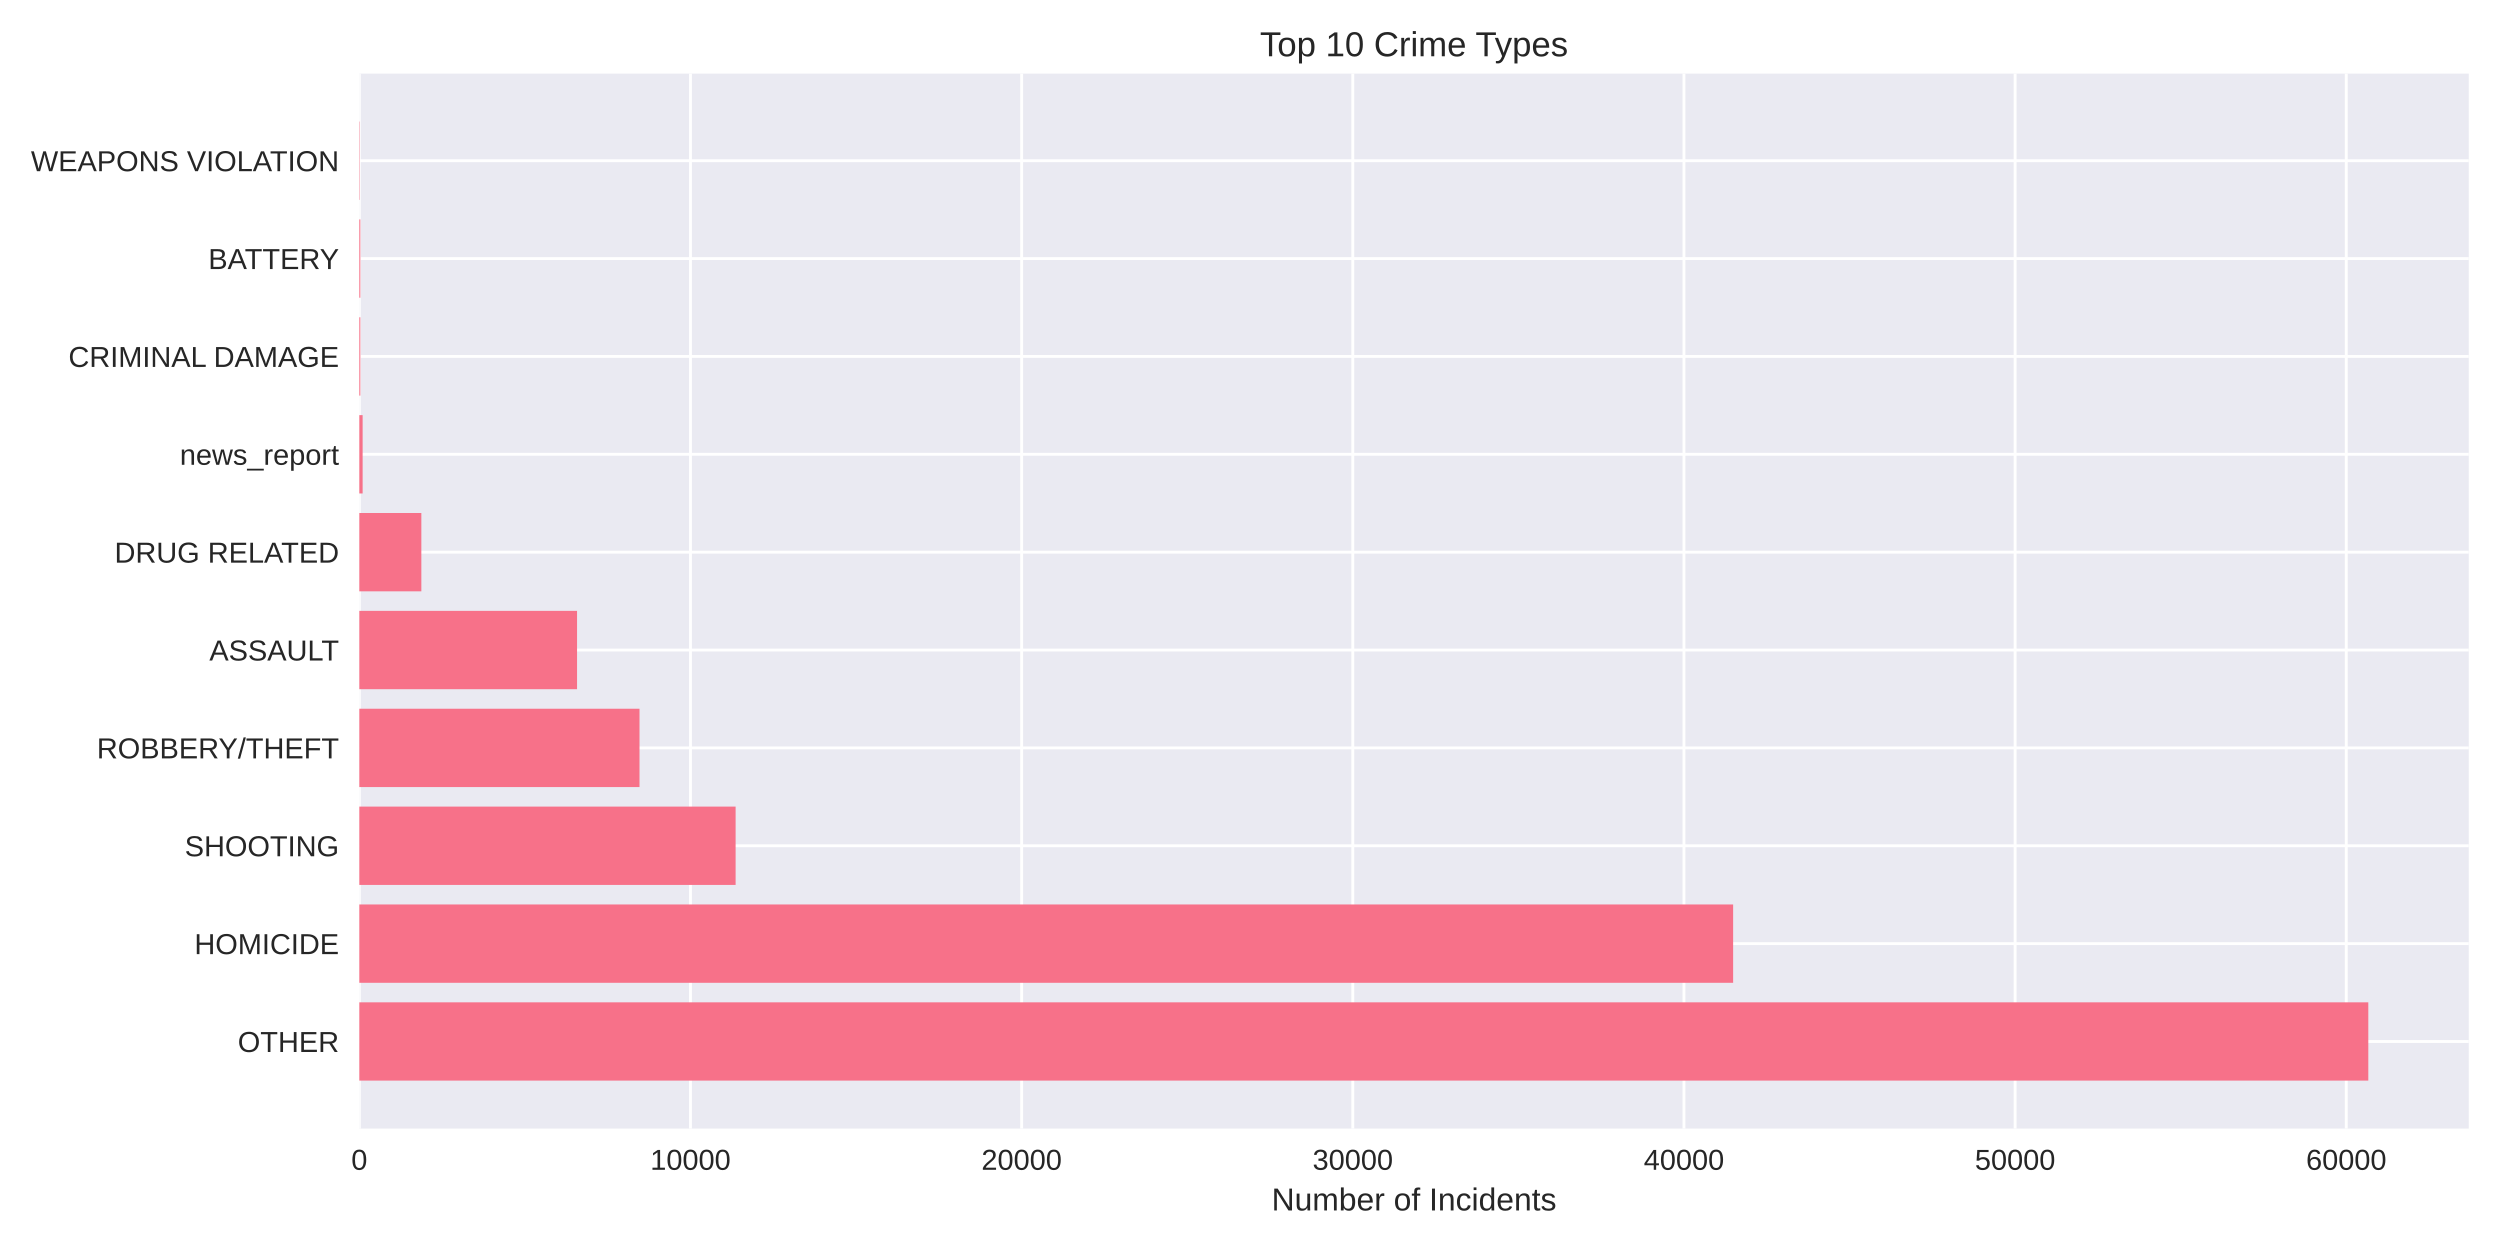
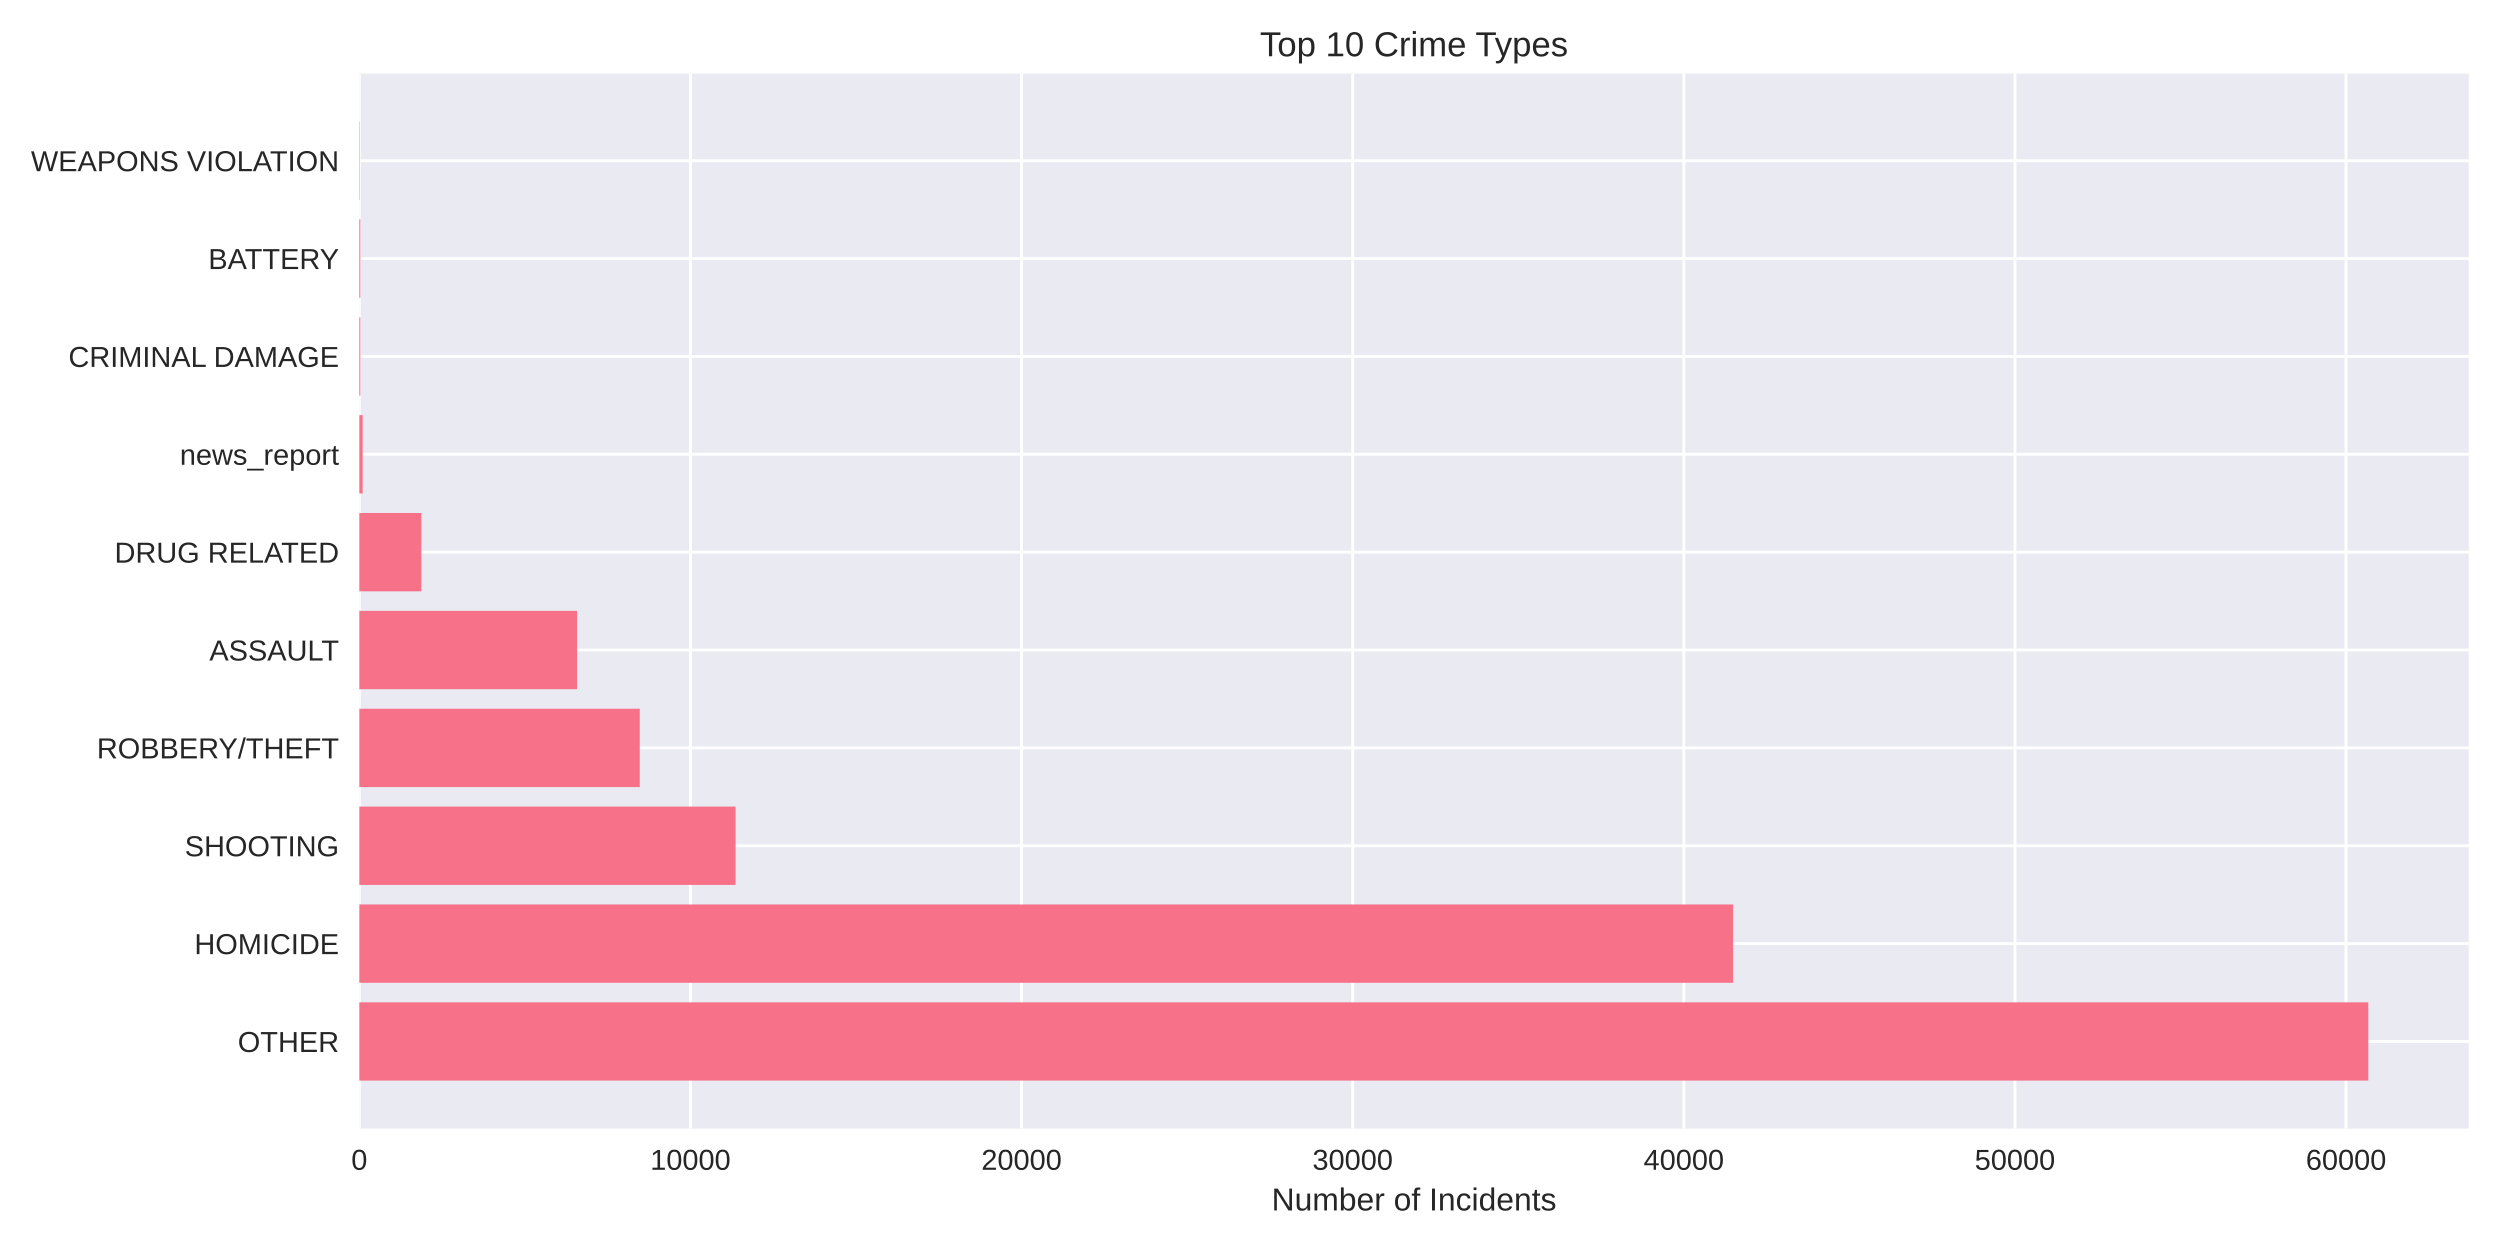
<svg xmlns="http://www.w3.org/2000/svg" width="864pt" height="432pt" viewBox="0 0 864 432" version="1.1">
  <defs>
    <style type="text/css">*{stroke-linejoin: round; stroke-linecap: butt}</style>
  </defs>
  <g id="figure_1">
    <g id="patch_1">
      <path d="M 0 432  L 864 432  L 864 0  L 0 0  z " style="fill: #ffffff" />
    </g>
    <g id="axes_1">
      <g id="patch_2">
        <path d="M 124.18 390.04  L 853.2 390.04  L 853.2 25.44  L 124.18 25.44  z " style="fill: #eaeaf2" />
      </g>
      <g id="matplotlib.axis_1">
        <g id="xtick_1">
          <g id="line2d_1">
-             <path d="M 124.18 390.04  L 124.18 25.44  " clip-path="url(#p68149a89e5)" style="fill: none; stroke: #ffffff; stroke-linecap: round" />
+             <path d="M 124.18 390.04  L 124.18 25.44  " clip-path="url(#pf480b8f297)" style="fill: none; stroke: #ffffff; stroke-linecap: round" />
          </g>
          <g id="line2d_2" />
          <g id="text_1">
            <text style="fill: #262626; font: 10px 'Arial', 'Liberation Sans', 'DejaVu Sans', 'Bitstream Vera Sans', sans-serif; text-anchor: middle" x="124.18" y="404.287" transform="rotate(-0 124.18 404.2869)">0</text>
          </g>
        </g>
        <g id="xtick_2">
          <g id="line2d_3">
-             <path d="M 238.629 390.04  L 238.629 25.44  " clip-path="url(#p68149a89e5)" style="fill: none; stroke: #ffffff; stroke-linecap: round" />
+             <path d="M 238.616 390.04  L 238.616 25.44  " clip-path="url(#pf480b8f297)" style="fill: none; stroke: #ffffff; stroke-linecap: round" />
          </g>
          <g id="line2d_4" />
          <g id="text_2">
-             <text style="fill: #262626; font: 10px 'Arial', 'Liberation Sans', 'DejaVu Sans', 'Bitstream Vera Sans', sans-serif; text-anchor: middle" x="238.629" y="404.287" transform="rotate(-0 238.629 404.2869)">10000</text>
+             <text style="fill: #262626; font: 10px 'Arial', 'Liberation Sans', 'DejaVu Sans', 'Bitstream Vera Sans', sans-serif; text-anchor: middle" x="238.616" y="404.287" transform="rotate(-0 238.6158 404.2869)">10000</text>
          </g>
        </g>
        <g id="xtick_3">
          <g id="line2d_5">
-             <path d="M 353.078 390.04  L 353.078 25.44  " clip-path="url(#p68149a89e5)" style="fill: none; stroke: #ffffff; stroke-linecap: round" />
+             <path d="M 353.052 390.04  L 353.052 25.44  " clip-path="url(#pf480b8f297)" style="fill: none; stroke: #ffffff; stroke-linecap: round" />
          </g>
          <g id="line2d_6" />
          <g id="text_3">
-             <text style="fill: #262626; font: 10px 'Arial', 'Liberation Sans', 'DejaVu Sans', 'Bitstream Vera Sans', sans-serif; text-anchor: middle" x="353.078" y="404.287" transform="rotate(-0 353.078 404.2869)">20000</text>
+             <text style="fill: #262626; font: 10px 'Arial', 'Liberation Sans', 'DejaVu Sans', 'Bitstream Vera Sans', sans-serif; text-anchor: middle" x="353.052" y="404.287" transform="rotate(-0 353.0516 404.2869)">20000</text>
          </g>
        </g>
        <g id="xtick_4">
          <g id="line2d_7">
-             <path d="M 467.527 390.04  L 467.527 25.44  " clip-path="url(#p68149a89e5)" style="fill: none; stroke: #ffffff; stroke-linecap: round" />
+             <path d="M 467.487 390.04  L 467.487 25.44  " clip-path="url(#pf480b8f297)" style="fill: none; stroke: #ffffff; stroke-linecap: round" />
          </g>
          <g id="line2d_8" />
          <g id="text_4">
-             <text style="fill: #262626; font: 10px 'Arial', 'Liberation Sans', 'DejaVu Sans', 'Bitstream Vera Sans', sans-serif; text-anchor: middle" x="467.527" y="404.287" transform="rotate(-0 467.527 404.2869)">30000</text>
+             <text style="fill: #262626; font: 10px 'Arial', 'Liberation Sans', 'DejaVu Sans', 'Bitstream Vera Sans', sans-serif; text-anchor: middle" x="467.487" y="404.287" transform="rotate(-0 467.4873 404.2869)">30000</text>
          </g>
        </g>
        <g id="xtick_5">
          <g id="line2d_9">
-             <path d="M 581.976 390.04  L 581.976 25.44  " clip-path="url(#p68149a89e5)" style="fill: none; stroke: #ffffff; stroke-linecap: round" />
+             <path d="M 581.923 390.04  L 581.923 25.44  " clip-path="url(#pf480b8f297)" style="fill: none; stroke: #ffffff; stroke-linecap: round" />
          </g>
          <g id="line2d_10" />
          <g id="text_5">
-             <text style="fill: #262626; font: 10px 'Arial', 'Liberation Sans', 'DejaVu Sans', 'Bitstream Vera Sans', sans-serif; text-anchor: middle" x="581.976" y="404.287" transform="rotate(-0 581.9759 404.2869)">40000</text>
+             <text style="fill: #262626; font: 10px 'Arial', 'Liberation Sans', 'DejaVu Sans', 'Bitstream Vera Sans', sans-serif; text-anchor: middle" x="581.923" y="404.287" transform="rotate(-0 581.9231 404.2869)">40000</text>
          </g>
        </g>
        <g id="xtick_6">
          <g id="line2d_11">
-             <path d="M 696.425 390.04  L 696.425 25.44  " clip-path="url(#p68149a89e5)" style="fill: none; stroke: #ffffff; stroke-linecap: round" />
+             <path d="M 696.359 390.04  L 696.359 25.44  " clip-path="url(#pf480b8f297)" style="fill: none; stroke: #ffffff; stroke-linecap: round" />
          </g>
          <g id="line2d_12" />
          <g id="text_6">
-             <text style="fill: #262626; font: 10px 'Arial', 'Liberation Sans', 'DejaVu Sans', 'Bitstream Vera Sans', sans-serif; text-anchor: middle" x="696.425" y="404.287" transform="rotate(-0 696.4249 404.2869)">50000</text>
+             <text style="fill: #262626; font: 10px 'Arial', 'Liberation Sans', 'DejaVu Sans', 'Bitstream Vera Sans', sans-serif; text-anchor: middle" x="696.359" y="404.287" transform="rotate(-0 696.3589 404.2869)">50000</text>
          </g>
        </g>
        <g id="xtick_7">
          <g id="line2d_13">
-             <path d="M 810.874 390.04  L 810.874 25.44  " clip-path="url(#p68149a89e5)" style="fill: none; stroke: #ffffff; stroke-linecap: round" />
+             <path d="M 810.795 390.04  L 810.795 25.44  " clip-path="url(#pf480b8f297)" style="fill: none; stroke: #ffffff; stroke-linecap: round" />
          </g>
          <g id="line2d_14" />
          <g id="text_7">
-             <text style="fill: #262626; font: 10px 'Arial', 'Liberation Sans', 'DejaVu Sans', 'Bitstream Vera Sans', sans-serif; text-anchor: middle" x="810.874" y="404.287" transform="rotate(-0 810.8739 404.2869)">60000</text>
+             <text style="fill: #262626; font: 10px 'Arial', 'Liberation Sans', 'DejaVu Sans', 'Bitstream Vera Sans', sans-serif; text-anchor: middle" x="810.795" y="404.287" transform="rotate(-0 810.7947 404.2869)">60000</text>
          </g>
        </g>
        <g id="text_8">
          <text style="fill: #262626; font: 11px 'Arial', 'Liberation Sans', 'DejaVu Sans', 'Bitstream Vera Sans', sans-serif; text-anchor: middle" x="488.69" y="418.333" transform="rotate(-0 488.69 418.3334)">Number of Incidents</text>
        </g>
      </g>
      <g id="matplotlib.axis_2">
        <g id="ytick_1">
          <g id="line2d_15">
-             <path d="M 124.18 359.939  L 853.2 359.939  " clip-path="url(#p68149a89e5)" style="fill: none; stroke: #ffffff; stroke-linecap: round" />
+             <path d="M 124.18 359.939  L 853.2 359.939  " clip-path="url(#pf480b8f297)" style="fill: none; stroke: #ffffff; stroke-linecap: round" />
          </g>
          <g id="line2d_16" />
          <g id="text_9">
            <text style="fill: #262626; font: 10px 'Arial', 'Liberation Sans', 'DejaVu Sans', 'Bitstream Vera Sans', sans-serif; text-anchor: end" x="117.18" y="363.562" transform="rotate(-0 117.18 363.562)">OTHER</text>
          </g>
        </g>
        <g id="ytick_2">
          <g id="line2d_17">
-             <path d="M 124.18 326.117  L 853.2 326.117  " clip-path="url(#p68149a89e5)" style="fill: none; stroke: #ffffff; stroke-linecap: round" />
+             <path d="M 124.18 326.117  L 853.2 326.117  " clip-path="url(#pf480b8f297)" style="fill: none; stroke: #ffffff; stroke-linecap: round" />
          </g>
          <g id="line2d_18" />
          <g id="text_10">
            <text style="fill: #262626; font: 10px 'Arial', 'Liberation Sans', 'DejaVu Sans', 'Bitstream Vera Sans', sans-serif; text-anchor: end" x="117.18" y="329.74" transform="rotate(-0 117.18 329.7401)">HOMICIDE</text>
          </g>
        </g>
        <g id="ytick_3">
          <g id="line2d_19">
-             <path d="M 124.18 292.295  L 853.2 292.295  " clip-path="url(#p68149a89e5)" style="fill: none; stroke: #ffffff; stroke-linecap: round" />
+             <path d="M 124.18 292.295  L 853.2 292.295  " clip-path="url(#pf480b8f297)" style="fill: none; stroke: #ffffff; stroke-linecap: round" />
          </g>
          <g id="line2d_20" />
          <g id="text_11">
            <text style="fill: #262626; font: 10px 'Arial', 'Liberation Sans', 'DejaVu Sans', 'Bitstream Vera Sans', sans-serif; text-anchor: end" x="117.18" y="295.918" transform="rotate(-0 117.18 295.9182)">SHOOTING</text>
          </g>
        </g>
        <g id="ytick_4">
          <g id="line2d_21">
-             <path d="M 124.18 258.473  L 853.2 258.473  " clip-path="url(#p68149a89e5)" style="fill: none; stroke: #ffffff; stroke-linecap: round" />
+             <path d="M 124.18 258.473  L 853.2 258.473  " clip-path="url(#pf480b8f297)" style="fill: none; stroke: #ffffff; stroke-linecap: round" />
          </g>
          <g id="line2d_22" />
          <g id="text_12">
            <text style="fill: #262626; font: 10px 'Arial', 'Liberation Sans', 'DejaVu Sans', 'Bitstream Vera Sans', sans-serif; text-anchor: end" x="117.18" y="262.096" transform="rotate(-0 117.18 262.0963)">ROBBERY/THEFT</text>
          </g>
        </g>
        <g id="ytick_5">
          <g id="line2d_23">
-             <path d="M 124.18 224.651  L 853.2 224.651  " clip-path="url(#p68149a89e5)" style="fill: none; stroke: #ffffff; stroke-linecap: round" />
+             <path d="M 124.18 224.651  L 853.2 224.651  " clip-path="url(#pf480b8f297)" style="fill: none; stroke: #ffffff; stroke-linecap: round" />
          </g>
          <g id="line2d_24" />
          <g id="text_13">
            <text style="fill: #262626; font: 10px 'Arial', 'Liberation Sans', 'DejaVu Sans', 'Bitstream Vera Sans', sans-serif; text-anchor: end" x="117.18" y="228.274" transform="rotate(-0 117.18 228.2744)">ASSAULT</text>
          </g>
        </g>
        <g id="ytick_6">
          <g id="line2d_25">
-             <path d="M 124.18 190.829  L 853.2 190.829  " clip-path="url(#p68149a89e5)" style="fill: none; stroke: #ffffff; stroke-linecap: round" />
+             <path d="M 124.18 190.829  L 853.2 190.829  " clip-path="url(#pf480b8f297)" style="fill: none; stroke: #ffffff; stroke-linecap: round" />
          </g>
          <g id="line2d_26" />
          <g id="text_14">
            <text style="fill: #262626; font: 10px 'Arial', 'Liberation Sans', 'DejaVu Sans', 'Bitstream Vera Sans', sans-serif; text-anchor: end" x="117.18" y="194.452" transform="rotate(-0 117.18 194.4525)">DRUG RELATED</text>
          </g>
        </g>
        <g id="ytick_7">
          <g id="line2d_27">
-             <path d="M 124.18 157.007  L 853.2 157.007  " clip-path="url(#p68149a89e5)" style="fill: none; stroke: #ffffff; stroke-linecap: round" />
+             <path d="M 124.18 157.007  L 853.2 157.007  " clip-path="url(#pf480b8f297)" style="fill: none; stroke: #ffffff; stroke-linecap: round" />
          </g>
          <g id="line2d_28" />
          <g id="text_15">
            <text style="fill: #262626; font: 10px 'Arial', 'Liberation Sans', 'DejaVu Sans', 'Bitstream Vera Sans', sans-serif; text-anchor: end" x="117.18" y="160.631" transform="rotate(-0 117.18 160.6306)">news_report</text>
          </g>
        </g>
        <g id="ytick_8">
          <g id="line2d_29">
-             <path d="M 124.18 123.185  L 853.2 123.185  " clip-path="url(#p68149a89e5)" style="fill: none; stroke: #ffffff; stroke-linecap: round" />
+             <path d="M 124.18 123.185  L 853.2 123.185  " clip-path="url(#pf480b8f297)" style="fill: none; stroke: #ffffff; stroke-linecap: round" />
          </g>
          <g id="line2d_30" />
          <g id="text_16">
            <text style="fill: #262626; font: 10px 'Arial', 'Liberation Sans', 'DejaVu Sans', 'Bitstream Vera Sans', sans-serif; text-anchor: end" x="117.18" y="126.809" transform="rotate(-0 117.18 126.8087)">CRIMINAL DAMAGE</text>
          </g>
        </g>
        <g id="ytick_9">
          <g id="line2d_31">
-             <path d="M 124.18 89.363  L 853.2 89.363  " clip-path="url(#p68149a89e5)" style="fill: none; stroke: #ffffff; stroke-linecap: round" />
+             <path d="M 124.18 89.363  L 853.2 89.363  " clip-path="url(#pf480b8f297)" style="fill: none; stroke: #ffffff; stroke-linecap: round" />
          </g>
          <g id="line2d_32" />
          <g id="text_17">
            <text style="fill: #262626; font: 10px 'Arial', 'Liberation Sans', 'DejaVu Sans', 'Bitstream Vera Sans', sans-serif; text-anchor: end" x="117.18" y="92.987" transform="rotate(-0 117.18 92.98681)">BATTERY</text>
          </g>
        </g>
        <g id="ytick_10">
          <g id="line2d_33">
-             <path d="M 124.18 55.541  L 853.2 55.541  " clip-path="url(#p68149a89e5)" style="fill: none; stroke: #ffffff; stroke-linecap: round" />
+             <path d="M 124.18 55.541  L 853.2 55.541  " clip-path="url(#pf480b8f297)" style="fill: none; stroke: #ffffff; stroke-linecap: round" />
          </g>
          <g id="line2d_34" />
          <g id="text_18">
            <text style="fill: #262626; font: 10px 'Arial', 'Liberation Sans', 'DejaVu Sans', 'Bitstream Vera Sans', sans-serif; text-anchor: end" x="117.18" y="59.165" transform="rotate(-0 117.18 59.16492)">WEAPONS VIOLATION</text>
          </g>
        </g>
      </g>
      <g id="patch_3">
-         <path d="M 124.18 373.467  L 818.485 373.467  L 818.485 346.41  L 124.18 346.41  z " clip-path="url(#p68149a89e5)" style="fill: #f77189" />
+         <path d="M 124.18 373.467  L 818.485 373.467  L 818.485 346.41  L 124.18 346.41  z " clip-path="url(#pf480b8f297)" style="fill: #f77189" />
      </g>
      <g id="patch_4">
-         <path d="M 124.18 339.645  L 598.972 339.645  L 598.972 312.588  L 124.18 312.588  z " clip-path="url(#p68149a89e5)" style="fill: #f77189" />
+         <path d="M 124.18 339.645  L 598.963 339.645  L 598.963 312.588  L 124.18 312.588  z " clip-path="url(#pf480b8f297)" style="fill: #f77189" />
      </g>
      <g id="patch_5">
-         <path d="M 124.18 305.823  L 254.228 305.823  L 254.228 278.766  L 124.18 278.766  z " clip-path="url(#p68149a89e5)" style="fill: #f77189" />
+         <path d="M 124.18 305.823  L 254.213 305.823  L 254.213 278.766  L 124.18 278.766  z " clip-path="url(#pf480b8f297)" style="fill: #f77189" />
      </g>
      <g id="patch_6">
-         <path d="M 124.18 272.002  L 221.015 272.002  L 221.015 244.944  L 124.18 244.944  z " clip-path="url(#p68149a89e5)" style="fill: #f77189" />
+         <path d="M 124.18 272.002  L 221.096 272.002  L 221.096 244.944  L 124.18 244.944  z " clip-path="url(#pf480b8f297)" style="fill: #f77189" />
      </g>
      <g id="patch_7">
-         <path d="M 124.18 238.18  L 199.43 238.18  L 199.43 211.122  L 124.18 211.122  z " clip-path="url(#p68149a89e5)" style="fill: #f77189" />
+         <path d="M 124.18 238.18  L 199.433 238.18  L 199.433 211.122  L 124.18 211.122  z " clip-path="url(#pf480b8f297)" style="fill: #f77189" />
      </g>
      <g id="patch_8">
-         <path d="M 124.18 204.358  L 145.616 204.358  L 145.616 177.3  L 124.18 177.3  z " clip-path="url(#p68149a89e5)" style="fill: #f77189" />
+         <path d="M 124.18 204.358  L 145.614 204.358  L 145.614 177.3  L 124.18 177.3  z " clip-path="url(#pf480b8f297)" style="fill: #f77189" />
      </g>
      <g id="patch_9">
-         <path d="M 124.18 170.536  L 125.324 170.536  L 125.324 143.478  L 124.18 143.478  z " clip-path="url(#p68149a89e5)" style="fill: #f77189" />
+         <path d="M 124.18 170.536  L 125.324 170.536  L 125.324 143.478  L 124.18 143.478  z " clip-path="url(#pf480b8f297)" style="fill: #f77189" />
      </g>
      <g id="patch_10">
-         <path d="M 124.18 136.714  L 124.535 136.714  L 124.535 109.657  L 124.18 109.657  z " clip-path="url(#p68149a89e5)" style="fill: #f77189" />
+         <path d="M 124.18 136.714  L 124.535 136.714  L 124.535 109.657  L 124.18 109.657  z " clip-path="url(#pf480b8f297)" style="fill: #f77189" />
      </g>
      <g id="patch_11">
-         <path d="M 124.18 102.892  L 124.535 102.892  L 124.535 75.835  L 124.18 75.835  z " clip-path="url(#p68149a89e5)" style="fill: #f77189" />
+         <path d="M 124.18 102.892  L 124.535 102.892  L 124.535 75.835  L 124.18 75.835  z " clip-path="url(#pf480b8f297)" style="fill: #f77189" />
      </g>
      <g id="patch_12">
-         <path d="M 124.18 69.07  L 124.306 69.07  L 124.306 42.013  L 124.18 42.013  z " clip-path="url(#p68149a89e5)" style="fill: #f77189" />
+         <path d="M 124.18 69.07  L 124.306 69.07  L 124.306 42.013  L 124.18 42.013  z " clip-path="url(#pf480b8f297)" style="fill: #f77189" />
      </g>
      <g id="patch_13">
        <path d="M 124.18 390.04  L 124.18 25.44  " style="fill: none" />
      </g>
      <g id="patch_14">
        <path d="M 853.2 390.04  L 853.2 25.44  " style="fill: none" />
      </g>
      <g id="patch_15">
        <path d="M 124.18 390.04  L 853.2 390.04  " style="fill: none" />
      </g>
      <g id="patch_16">
        <path d="M 124.18 25.44  L 853.2 25.44  " style="fill: none" />
      </g>
      <g id="text_19">
        <text style="fill: #262626; font: 12px 'Arial', 'Liberation Sans', 'DejaVu Sans', 'Bitstream Vera Sans', sans-serif; text-anchor: middle" x="488.69" y="19.44" transform="rotate(-0 488.69 19.44)">Top 10 Crime Types</text>
      </g>
    </g>
  </g>
  <defs>
-     <clipPath id="p68149a89e5">
+     <clipPath id="pf480b8f297">
      <rect x="124.18" y="25.44" width="729.02" height="364.6" />
    </clipPath>
  </defs>
</svg>
